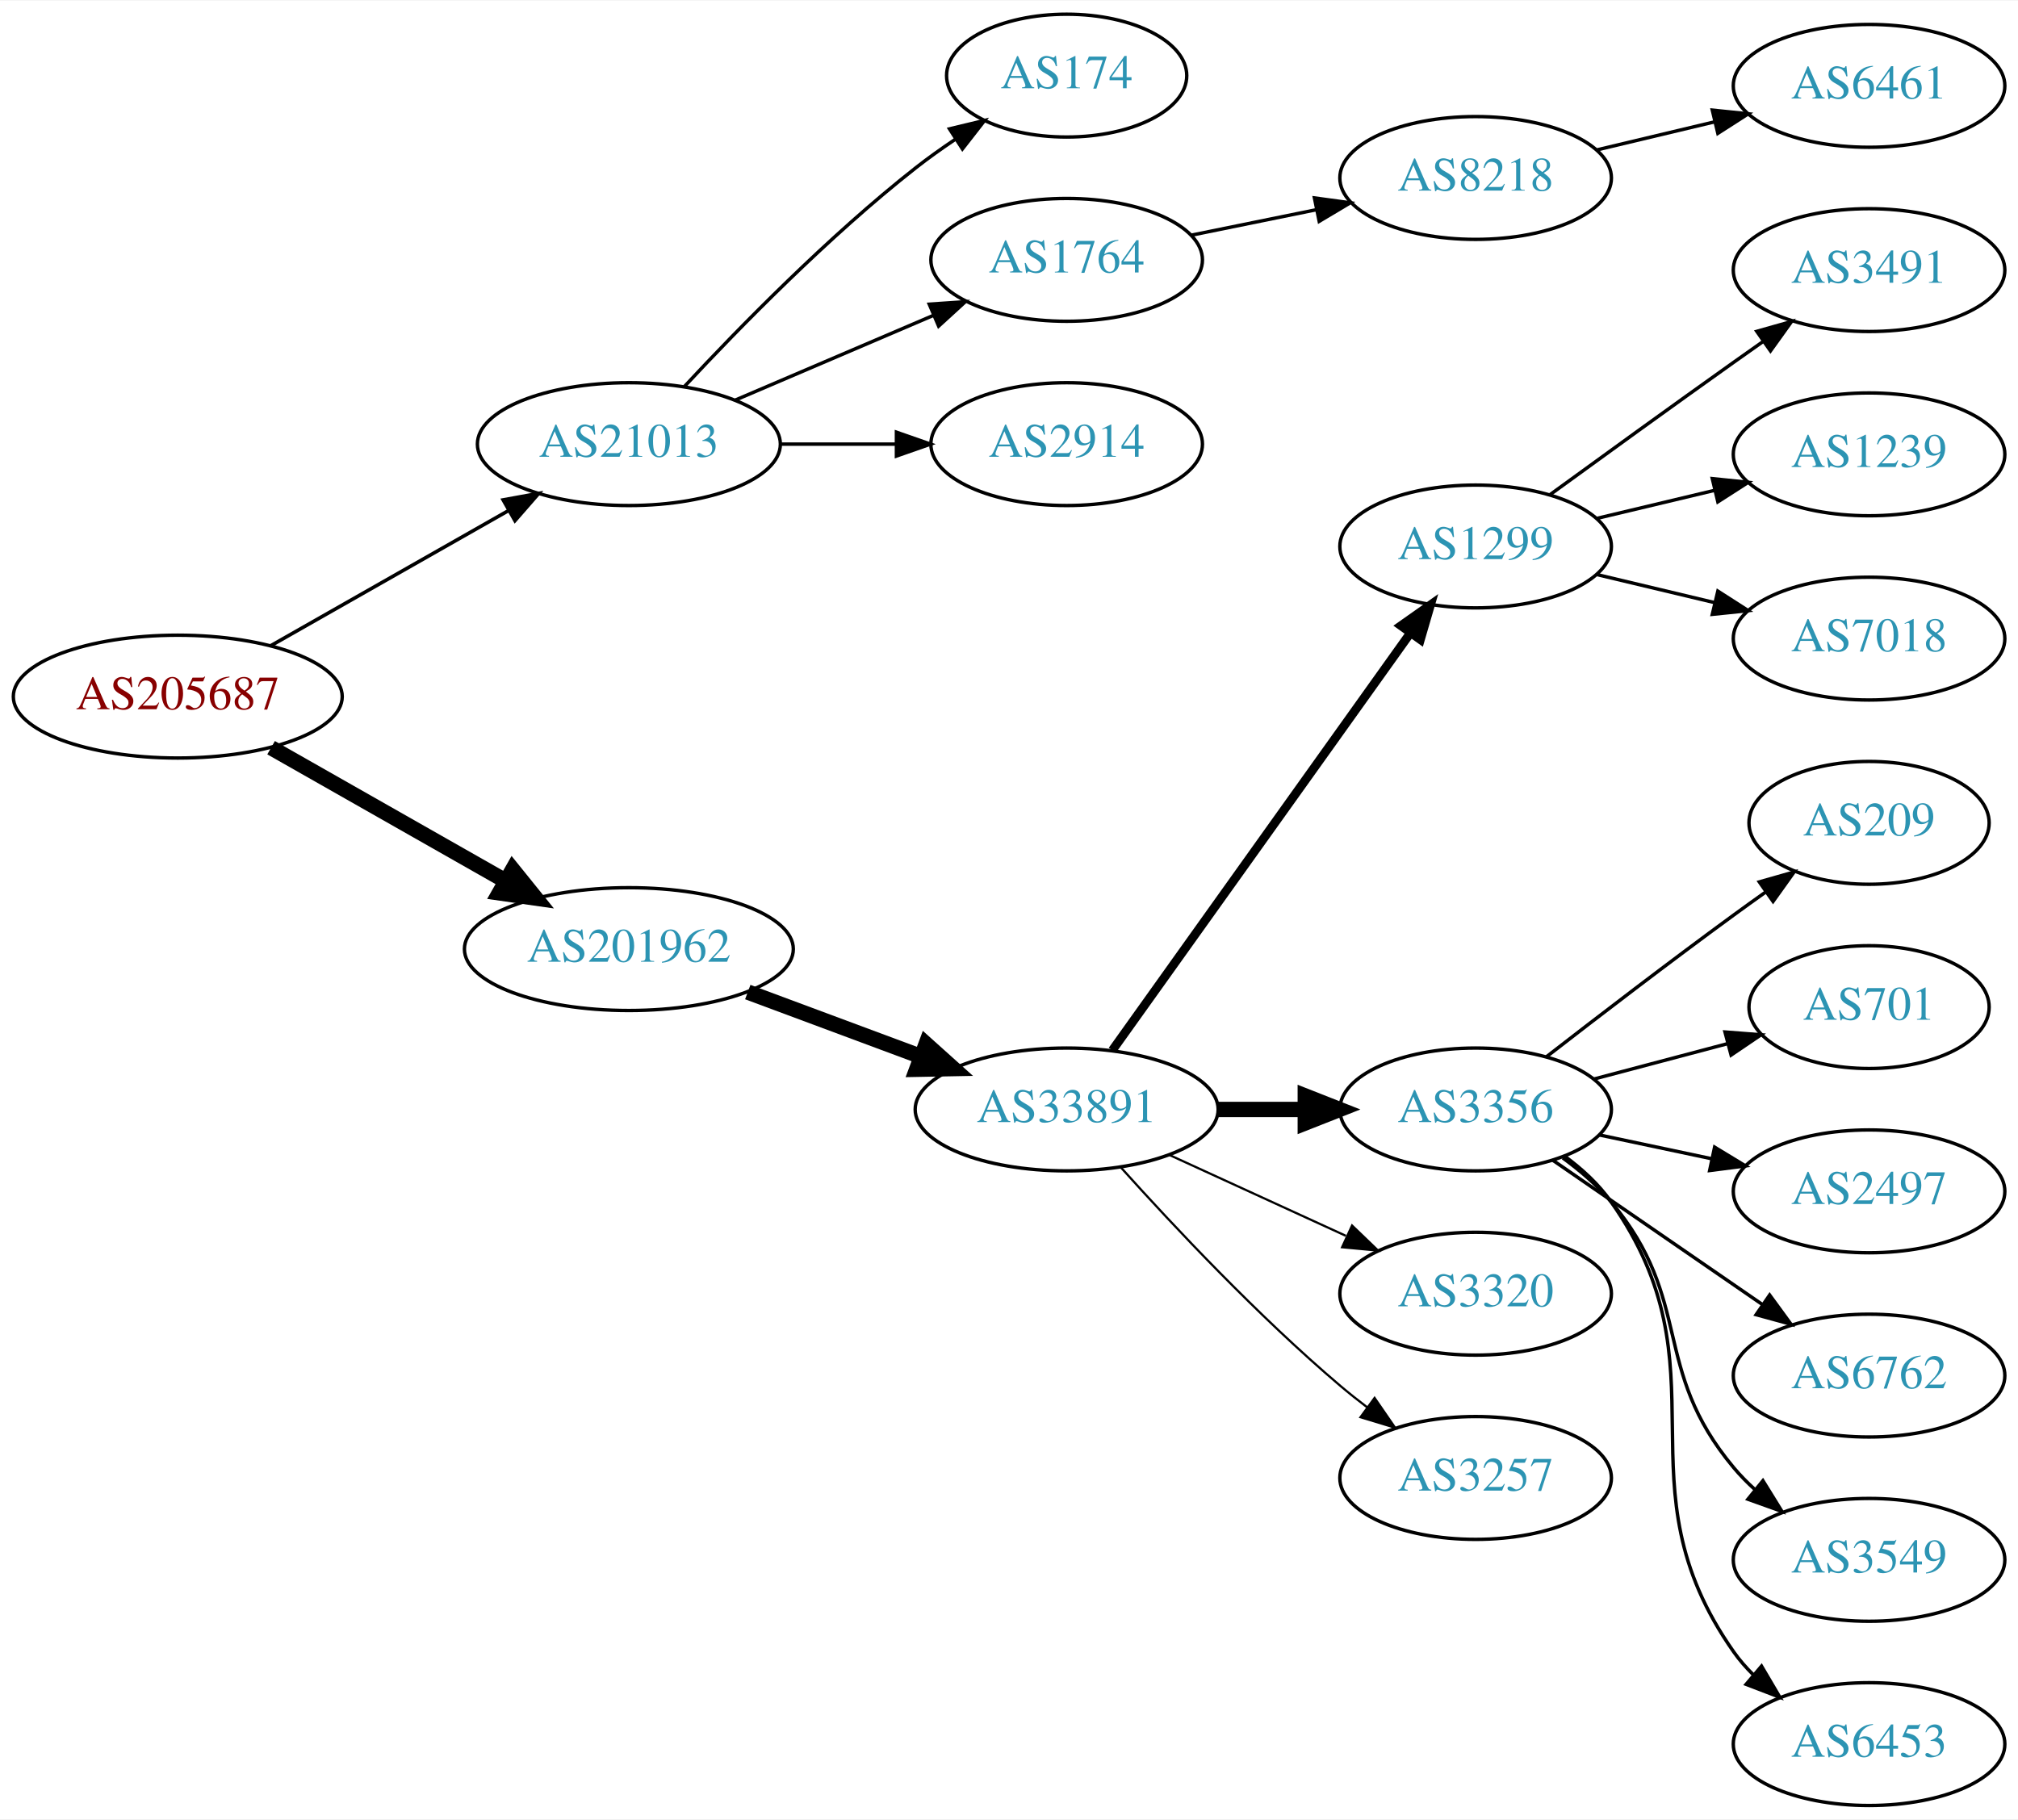
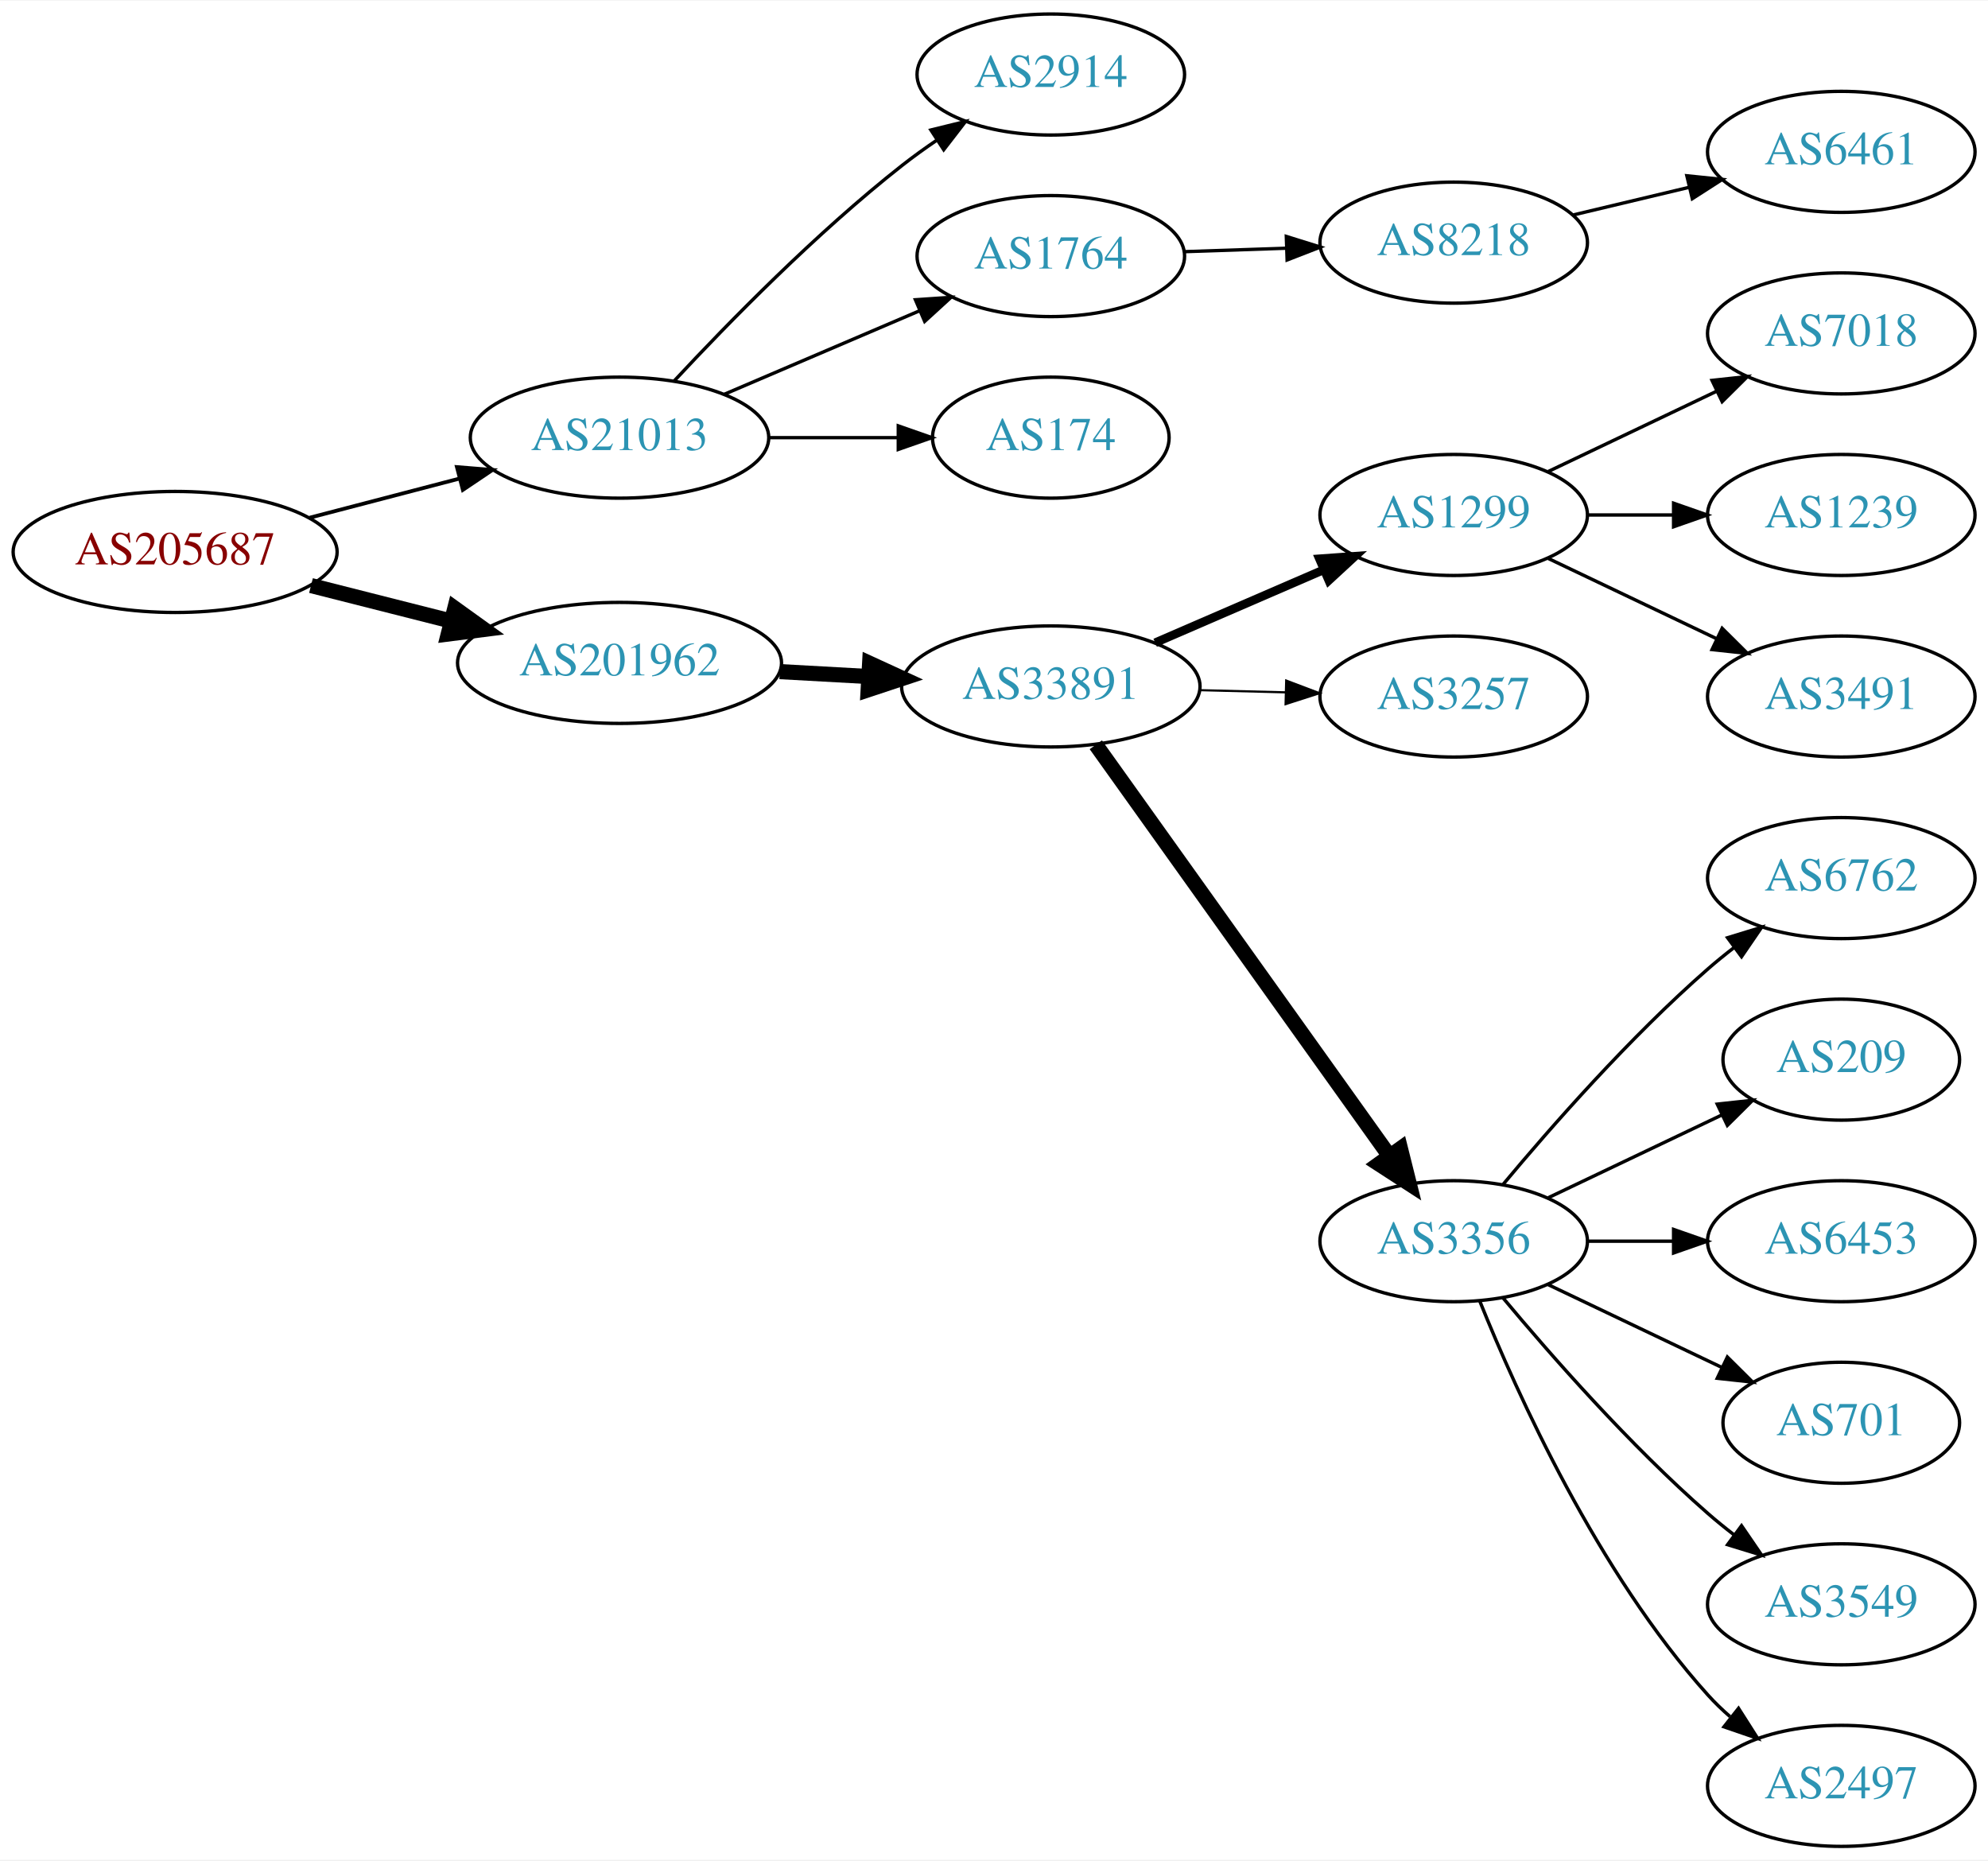
- <svg xmlns="http://www.w3.org/2000/svg" xmlns:xlink="http://www.w3.org/1999/xlink" width="591pt" height="533pt" viewBox="0.00 0.00 591.36 533.00">
-   <g id="graph0" class="graph" transform="scale(1 1) rotate(0) translate(4 529)">
-     <polygon fill="white" stroke="none" points="-4,4 -4,-529 587.361,-529 587.361,4 -4,4" />
+ <svg xmlns="http://www.w3.org/2000/svg" xmlns:xlink="http://www.w3.org/1999/xlink" width="591pt" height="553pt" viewBox="0.00 0.00 591.36 553.00">
+   <g id="graph0" class="graph" transform="scale(1 1) rotate(0) translate(4 549)">
+     <polygon fill="white" stroke="none" points="-4,4 -4,-549 587.361,-549 587.361,4 -4,4" />
    <g id="node1" class="node">
      <g id="a_node1">
        <a xlink:href="/asn/205687" xlink:title="AS205687 ~ HiERO GmbH [AT]">
-           <ellipse fill="#ffffff" stroke="black" cx="48.096" cy="-325" rx="48.192" ry="18" />
-           <text text-anchor="middle" x="48.096" y="-321.3" font-family="Times,serif" font-size="14.00" fill="#880000">AS205687</text>
+           <ellipse fill="#ffffff" stroke="black" cx="48.096" cy="-385" rx="48.192" ry="18" />
+           <text text-anchor="middle" x="48.096" y="-381.3" font-family="Times,serif" font-size="14.00" fill="#880000">AS205687</text>
        </a>
      </g>
    </g>
    <g id="node2" class="node">
      <g id="a_node2">
        <a xlink:href="/asn/21013" xlink:title="AS21013 ~ Wels, AT [AT]">
-           <ellipse fill="#ffffff" stroke="black" cx="180.287" cy="-399" rx="44.393" ry="18" />
-           <text text-anchor="middle" x="180.287" y="-395.3" font-family="Times,serif" font-size="14.00" fill="#2c94b3">AS21013</text>
+           <ellipse fill="#ffffff" stroke="black" cx="180.287" cy="-419" rx="44.393" ry="18" />
+           <text text-anchor="middle" x="180.287" y="-415.3" font-family="Times,serif" font-size="14.00" fill="#2c94b3">AS21013</text>
        </a>
      </g>
    </g>
    <g id="edge1" class="edge">
-       <path fill="none" stroke="black" stroke-width="1.038" d="M75.442,-339.975C95.466,-351.357 123.182,-367.11 144.944,-379.479" />
-       <polygon fill="black" stroke="black" stroke-width="1.038" points="143.443,-382.652 153.866,-384.551 146.902,-376.567 143.443,-382.652" />
+       <path fill="none" stroke="black" stroke-width="1.125" d="M88.157,-395.201C102.154,-398.856 118.074,-403.014 132.648,-406.82" />
+       <polygon fill="black" stroke="black" stroke-width="1.125" points="131.923,-410.248 142.483,-409.388 133.691,-403.475 131.923,-410.248" />
    </g>
    <g id="node3" class="node">
      <g id="a_node3">
        <a xlink:href="/asn/201962" xlink:title="AS201962 ~ RSM Connect [DE]">
-           <ellipse fill="#ffffff" stroke="black" cx="180.287" cy="-251" rx="48.192" ry="18" />
-           <text text-anchor="middle" x="180.287" y="-247.3" font-family="Times,serif" font-size="14.00" fill="#2c94b3">AS201962</text>
+           <ellipse fill="#ffffff" stroke="black" cx="180.287" cy="-352" rx="48.192" ry="18" />
+           <text text-anchor="middle" x="180.287" y="-348.3" font-family="Times,serif" font-size="14.00" fill="#2c94b3">AS201962</text>
        </a>
      </g>
    </g>
    <g id="edge2" class="edge">
-       <path fill="none" stroke="black" stroke-width="4.5" d="M75.442,-310.025C95.206,-298.791 122.463,-283.298 144.093,-271.004" />
-       <polygon fill="black" stroke="black" stroke-width="4.5" points="146.232,-274.317 152.98,-265.953 142.341,-267.471 146.232,-274.317" />
+       <path fill="none" stroke="black" stroke-width="4.5" d="M88.511,-375.009C101.64,-371.682 116.428,-367.933 130.198,-364.443" />
+       <polygon fill="black" stroke="black" stroke-width="4.5" points="131.28,-368.231 140.006,-361.957 129.345,-360.597 131.28,-368.231" />
    </g>
    <g id="node4" class="node">
      <g id="a_node4">
-         <a xlink:href="/asn/174" xlink:title="AS174 ~ Cogent Communications [US]">
-           <ellipse fill="#ffffff" stroke="black" cx="308.579" cy="-507" rx="35.194" ry="18" />
-           <text text-anchor="middle" x="308.579" y="-503.3" font-family="Times,serif" font-size="14.00" fill="#2c94b3">AS174</text>
+         <a xlink:href="/asn/2914" xlink:title="AS2914 ~ NTT America, Inc. [US]">
+           <ellipse fill="#ffffff" stroke="black" cx="308.579" cy="-527" rx="39.794" ry="18" />
+           <text text-anchor="middle" x="308.579" y="-523.3" font-family="Times,serif" font-size="14.00" fill="#2c94b3">AS2914</text>
        </a>
      </g>
    </g>
    <g id="edge3" class="edge">
-       <path fill="none" stroke="black" d="M196.584,-415.91C212.582,-433.096 238.872,-459.969 264.383,-480 268.002,-482.842 271.935,-485.644 275.903,-488.305" />
-       <polygon fill="black" stroke="black" points="274.239,-491.396 284.542,-493.865 278.028,-485.51 274.239,-491.396" />
+       <path fill="none" stroke="black" d="M196.584,-435.91C212.582,-453.096 238.872,-479.969 264.383,-500 267.67,-502.581 271.215,-505.128 274.81,-507.568" />
+       <polygon fill="black" stroke="black" points="272.906,-510.504 283.196,-513.026 276.725,-504.637 272.906,-510.504" />
    </g>
    <g id="node5" class="node">
      <g id="a_node5">
        <a xlink:href="/asn/1764" xlink:title="AS1764 ~ NEXTLAYER-AS [AT]">
-           <ellipse fill="#ffffff" stroke="black" cx="308.579" cy="-453" rx="39.794" ry="18" />
-           <text text-anchor="middle" x="308.579" y="-449.3" font-family="Times,serif" font-size="14.00" fill="#2c94b3">AS1764</text>
+           <ellipse fill="#ffffff" stroke="black" cx="308.579" cy="-473" rx="39.794" ry="18" />
+           <text text-anchor="middle" x="308.579" y="-469.3" font-family="Times,serif" font-size="14.00" fill="#2c94b3">AS1764</text>
        </a>
      </g>
    </g>
    <g id="edge4" class="edge">
-       <path fill="none" stroke="black" d="M211.537,-411.934C228.937,-419.374 250.96,-428.791 269.526,-436.729" />
-       <polygon fill="black" stroke="black" points="268.306,-440.014 278.877,-440.728 271.058,-433.578 268.306,-440.014" />
+       <path fill="none" stroke="black" d="M211.537,-431.934C228.937,-439.374 250.96,-448.791 269.526,-456.729" />
+       <polygon fill="black" stroke="black" points="268.306,-460.014 278.877,-460.728 271.058,-453.578 268.306,-460.014" />
    </g>
    <g id="node6" class="node">
      <g id="a_node6">
-         <a xlink:href="/asn/2914" xlink:title="AS2914 ~ NTT America, Inc. [US]">
-           <ellipse fill="#ffffff" stroke="black" cx="308.579" cy="-399" rx="39.794" ry="18" />
-           <text text-anchor="middle" x="308.579" y="-395.3" font-family="Times,serif" font-size="14.00" fill="#2c94b3">AS2914</text>
+         <a xlink:href="/asn/174" xlink:title="AS174 ~ Cogent Communications [US]">
+           <ellipse fill="#ffffff" stroke="black" cx="308.579" cy="-419" rx="35.194" ry="18" />
+           <text text-anchor="middle" x="308.579" y="-415.3" font-family="Times,serif" font-size="14.00" fill="#2c94b3">AS174</text>
        </a>
      </g>
    </g>
    <g id="edge5" class="edge">
-       <path fill="none" stroke="black" d="M224.75,-399C235.675,-399 247.474,-399 258.647,-399" />
-       <polygon fill="black" stroke="black" points="258.689,-402.5 268.689,-399 258.689,-395.5 258.689,-402.5" />
+       <path fill="none" stroke="black" d="M224.75,-419C237.125,-419 250.62,-419 263.057,-419" />
+       <polygon fill="black" stroke="black" points="263.207,-422.5 273.207,-419 263.207,-415.5 263.207,-422.5" />
    </g>
    <g id="node9" class="node">
      <g id="a_node9">
        <a xlink:href="/asn/33891" xlink:title="AS33891 ~ CORE-BACKBONE GMBH GLOBAL NETWORK [DE]">
-           <ellipse fill="#ffffff" stroke="black" cx="308.579" cy="-204" rx="44.393" ry="18" />
-           <text text-anchor="middle" x="308.579" y="-200.3" font-family="Times,serif" font-size="14.00" fill="#2c94b3">AS33891</text>
+           <ellipse fill="#ffffff" stroke="black" cx="308.579" cy="-345" rx="44.393" ry="18" />
+           <text text-anchor="middle" x="308.579" y="-341.3" font-family="Times,serif" font-size="14.00" fill="#2c94b3">AS33891</text>
        </a>
      </g>
    </g>
    <g id="edge8" class="edge">
-       <path fill="none" stroke="black" stroke-width="4.5" d="M215.131,-238.405C230.767,-232.586 249.483,-225.621 265.972,-219.484" />
-       <polygon fill="black" stroke="black" stroke-width="4.5" points="267.385,-223.16 275.383,-215.982 264.638,-215.779 267.385,-223.16" />
+       <path fill="none" stroke="black" stroke-width="4.5" d="M227.955,-349.413C236.54,-348.937 245.563,-348.437 254.325,-347.952" />
+       <polygon fill="black" stroke="black" stroke-width="4.5" points="254.682,-351.876 264.449,-347.391 254.246,-344.013 254.682,-351.876" />
    </g>
    <g id="node7" class="node">
      <g id="a_node7">
        <a xlink:href="/asn/8218" xlink:title="AS8218 ~ legacy Neotelecoms [FR]">
          <ellipse fill="#ffffff" stroke="black" cx="428.422" cy="-477" rx="39.794" ry="18" />
          <text text-anchor="middle" x="428.422" y="-473.3" font-family="Times,serif" font-size="14.00" fill="#2c94b3">AS8218</text>
        </a>
      </g>
    </g>
    <g id="edge6" class="edge">
-       <path fill="none" stroke="black" d="M344.936,-460.201C356.482,-462.552 369.474,-465.198 381.672,-467.683" />
-       <polygon fill="black" stroke="black" points="381.185,-471.155 391.683,-469.721 382.582,-464.296 381.185,-471.155" />
+       <path fill="none" stroke="black" d="M348.165,-474.31C357.932,-474.641 368.548,-475.002 378.742,-475.348" />
+       <polygon fill="black" stroke="black" points="378.636,-478.846 388.749,-475.687 378.873,-471.85 378.636,-478.846" />
    </g>
    <g id="node8" class="node">
      <g id="a_node8">
        <a xlink:href="/asn/6461" xlink:title="AS6461 ~ Zayo Bandwidth [US]">
          <ellipse fill="#ffffff" stroke="black" cx="543.715" cy="-504" rx="39.794" ry="18" />
          <text text-anchor="middle" x="543.715" y="-500.3" font-family="Times,serif" font-size="14.00" fill="#2c94b3">AS6461</text>
        </a>
      </g>
    </g>
    <g id="edge7" class="edge">
      <path fill="none" stroke="black" d="M464.029,-485.248C474.9,-487.838 487.054,-490.735 498.497,-493.462" />
      <polygon fill="black" stroke="black" points="497.78,-496.889 508.319,-495.803 499.403,-490.08 497.78,-496.889" />
    </g>
    <g id="node10" class="node">
      <g id="a_node10">
        <a xlink:href="/asn/1299" xlink:title="AS1299 ~ Telia Carrier [EU]">
-           <ellipse fill="#ffffff" stroke="black" cx="428.422" cy="-369" rx="39.794" ry="18" />
-           <text text-anchor="middle" x="428.422" y="-365.3" font-family="Times,serif" font-size="14.00" fill="#2c94b3">AS1299</text>
+           <ellipse fill="#ffffff" stroke="black" cx="428.422" cy="-396" rx="39.794" ry="18" />
+           <text text-anchor="middle" x="428.422" y="-392.3" font-family="Times,serif" font-size="14.00" fill="#2c94b3">AS1299</text>
        </a>
      </g>
    </g>
    <g id="edge9" class="edge">
-       <path fill="none" stroke="black" stroke-width="2.571" d="M321.967,-221.346C342.798,-250.512 384.931,-309.506 409.16,-343.431" />
-       <polygon fill="black" stroke="black" stroke-width="2.571" points="406.539,-345.783 415.199,-351.886 412.235,-341.715 406.539,-345.783" />
+       <path fill="none" stroke="black" stroke-width="2.571" d="M339.621,-358.001C354.897,-364.613 373.616,-372.714 389.839,-379.735" />
+       <polygon fill="black" stroke="black" stroke-width="2.571" points="388.49,-382.965 399.057,-383.724 391.27,-376.54 388.49,-382.965" />
    </g>
    <g id="node11" class="node">
      <g id="a_node11">
-         <a xlink:href="/asn/3356" xlink:title="AS3356 ~ Level 3 Parent, LLC [US]">
-           <ellipse fill="#ffffff" stroke="black" cx="428.422" cy="-204" rx="39.794" ry="18" />
-           <text text-anchor="middle" x="428.422" y="-200.3" font-family="Times,serif" font-size="14.00" fill="#2c94b3">AS3356</text>
+         <a xlink:href="/asn/3257" xlink:title="AS3257 ~ GTT [DE]">
+           <ellipse fill="#ffffff" stroke="black" cx="428.422" cy="-342" rx="39.794" ry="18" />
+           <text text-anchor="middle" x="428.422" y="-338.3" font-family="Times,serif" font-size="14.00" fill="#2c94b3">AS3257</text>
        </a>
      </g>
    </g>
    <g id="edge10" class="edge">
-       <path fill="none" stroke="black" stroke-width="4.5" d="M352.79,-204C361.103,-204 369.865,-204 378.348,-204" />
-       <polygon fill="black" stroke="black" stroke-width="4.5" points="378.506,-207.938 388.506,-204 378.506,-200.063 378.506,-207.938" />
+       <path fill="none" stroke="black" stroke-width="0.643" d="M352.79,-343.9C361.103,-343.688 369.865,-343.465 378.348,-343.249" />
+       <polygon fill="black" stroke="black" stroke-width="0.643" points="378.599,-346.744 388.506,-342.991 378.42,-339.746 378.599,-346.744" />
    </g>
    <g id="node12" class="node">
      <g id="a_node12">
-         <a xlink:href="/asn/3320" xlink:title="AS3320 ~ DTAG [DE]">
-           <ellipse fill="#ffffff" stroke="black" cx="428.422" cy="-150" rx="39.794" ry="18" />
-           <text text-anchor="middle" x="428.422" y="-146.3" font-family="Times,serif" font-size="14.00" fill="#2c94b3">AS3320</text>
+         <a xlink:href="/asn/3356" xlink:title="AS3356 ~ Level 3 Parent, LLC [US]">
+           <ellipse fill="#ffffff" stroke="black" cx="428.422" cy="-180" rx="39.794" ry="18" />
+           <text text-anchor="middle" x="428.422" y="-176.3" font-family="Times,serif" font-size="14.00" fill="#2c94b3">AS3356</text>
        </a>
      </g>
    </g>
    <g id="edge11" class="edge">
-       <path fill="none" stroke="black" stroke-width="0.643" d="M338.709,-190.652C354.32,-183.498 373.717,-174.609 390.39,-166.97" />
-       <polygon fill="black" stroke="black" stroke-width="0.643" points="392.209,-169.986 399.842,-162.638 389.293,-163.622 392.209,-169.986" />
+       <path fill="none" stroke="black" stroke-width="4.5" d="M321.967,-327.654C342.798,-298.488 384.931,-239.494 409.16,-205.569" />
+       <polygon fill="black" stroke="black" stroke-width="4.5" points="412.591,-207.54 415.199,-197.114 406.183,-202.963 412.591,-207.54" />
    </g>
    <g id="node13" class="node">
      <g id="a_node13">
-         <a xlink:href="/asn/3257" xlink:title="AS3257 ~ GTT [DE]">
-           <ellipse fill="#ffffff" stroke="black" cx="428.422" cy="-96" rx="39.794" ry="18" />
-           <text text-anchor="middle" x="428.422" y="-92.3" font-family="Times,serif" font-size="14.00" fill="#2c94b3">AS3257</text>
+         <a xlink:href="/asn/7018" xlink:title="AS7018 ~ AT&amp;T Services, Inc. [US]">
+           <ellipse fill="#ffffff" stroke="black" cx="543.715" cy="-450" rx="39.794" ry="18" />
+           <text text-anchor="middle" x="543.715" y="-446.3" font-family="Times,serif" font-size="14.00" fill="#2c94b3">AS7018</text>
        </a>
      </g>
    </g>
    <g id="edge12" class="edge">
-       <path fill="none" stroke="black" stroke-width="0.643" d="M324.511,-186.956C339.838,-169.903 364.773,-143.35 388.775,-123 391.272,-120.883 393.933,-118.768 396.644,-116.707" />
-       <polygon fill="black" stroke="black" stroke-width="0.643" points="398.81,-119.459 404.82,-110.734 394.681,-113.806 398.81,-119.459" />
+       <path fill="none" stroke="black" d="M456.558,-408.934C471.552,-416.081 490.373,-425.052 506.596,-432.785" />
+       <polygon fill="black" stroke="black" points="505.266,-436.028 515.799,-437.171 508.278,-429.709 505.266,-436.028" />
    </g>
    <g id="node14" class="node">
      <g id="a_node14">
-         <a xlink:href="/asn/3491" xlink:title="AS3491 ~ PCCW Global, Inc. [US]">
-           <ellipse fill="#ffffff" stroke="black" cx="543.715" cy="-450" rx="39.794" ry="18" />
-           <text text-anchor="middle" x="543.715" y="-446.3" font-family="Times,serif" font-size="14.00" fill="#2c94b3">AS3491</text>
-         </a>
-       </g>
-     </g>
-     <g id="edge13" class="edge">
-       <path fill="none" stroke="black" d="M450.27,-384.222C465.204,-395.091 485.817,-410.025 504.068,-423 506.888,-425.005 509.831,-427.085 512.78,-429.159" />
-       <polygon fill="black" stroke="black" points="510.807,-432.05 521.004,-434.926 514.826,-426.319 510.807,-432.05" />
-     </g>
-     <g id="node15" class="node">
-       <g id="a_node15">
        <a xlink:href="/asn/1239" xlink:title="AS1239 ~ Sprint [US]">
          <ellipse fill="#ffffff" stroke="black" cx="543.715" cy="-396" rx="39.794" ry="18" />
          <text text-anchor="middle" x="543.715" y="-392.3" font-family="Times,serif" font-size="14.00" fill="#2c94b3">AS1239</text>
        </a>
      </g>
    </g>
+     <g id="edge13" class="edge">
+       <path fill="none" stroke="black" d="M468.094,-396C476.297,-396 485.061,-396 493.593,-396" />
+       <polygon fill="black" stroke="black" points="493.832,-399.5 503.832,-396 493.832,-392.5 493.832,-399.5" />
+     </g>
+     <g id="node15" class="node">
+       <g id="a_node15">
+         <a xlink:href="/asn/3491" xlink:title="AS3491 ~ PCCW Global, Inc. [US]">
+           <ellipse fill="#ffffff" stroke="black" cx="543.715" cy="-342" rx="39.794" ry="18" />
+           <text text-anchor="middle" x="543.715" y="-338.3" font-family="Times,serif" font-size="14.00" fill="#2c94b3">AS3491</text>
+         </a>
+       </g>
+     </g>
    <g id="edge14" class="edge">
-       <path fill="none" stroke="black" d="M464.029,-377.248C474.9,-379.838 487.054,-382.735 498.497,-385.462" />
-       <polygon fill="black" stroke="black" points="497.78,-388.889 508.319,-387.803 499.403,-382.08 497.78,-388.889" />
+       <path fill="none" stroke="black" d="M456.558,-383.066C471.552,-375.919 490.373,-366.948 506.596,-359.215" />
+       <polygon fill="black" stroke="black" points="508.278,-362.291 515.799,-354.829 505.266,-355.972 508.278,-362.291" />
    </g>
    <g id="node16" class="node">
      <g id="a_node16">
-         <a xlink:href="/asn/7018" xlink:title="AS7018 ~ AT&amp;T Services, Inc. [US]">
-           <ellipse fill="#ffffff" stroke="black" cx="543.715" cy="-342" rx="39.794" ry="18" />
-           <text text-anchor="middle" x="543.715" y="-338.3" font-family="Times,serif" font-size="14.00" fill="#2c94b3">AS7018</text>
+         <a xlink:href="/asn/6762" xlink:title="AS6762 ~ TELECOM ITALIA SPARKLE S.p.A. [IT]">
+           <ellipse fill="#ffffff" stroke="black" cx="543.715" cy="-288" rx="39.794" ry="18" />
+           <text text-anchor="middle" x="543.715" y="-284.3" font-family="Times,serif" font-size="14.00" fill="#2c94b3">AS6762</text>
        </a>
      </g>
    </g>
    <g id="edge15" class="edge">
-       <path fill="none" stroke="black" d="M464.029,-360.752C474.9,-358.162 487.054,-355.265 498.497,-352.538" />
-       <polygon fill="black" stroke="black" points="499.403,-355.92 508.319,-350.197 497.78,-349.111 499.403,-355.92" />
+       <path fill="none" stroke="black" d="M443.052,-196.817C457.334,-213.929 480.881,-240.745 504.068,-261 506.534,-263.154 509.172,-265.294 511.87,-267.372" />
+       <polygon fill="black" stroke="black" points="509.895,-270.264 520.024,-273.37 514.043,-264.625 509.895,-270.264" />
    </g>
    <g id="node17" class="node">
      <g id="a_node17">
        <a xlink:href="/asn/209" xlink:title="AS209 ~ CenturyLink Communications, LLC [US]">
-           <ellipse fill="#ffffff" stroke="black" cx="543.715" cy="-288" rx="35.194" ry="18" />
-           <text text-anchor="middle" x="543.715" y="-284.3" font-family="Times,serif" font-size="14.00" fill="#2c94b3">AS209</text>
+           <ellipse fill="#ffffff" stroke="black" cx="543.715" cy="-234" rx="35.194" ry="18" />
+           <text text-anchor="middle" x="543.715" y="-230.3" font-family="Times,serif" font-size="14.00" fill="#2c94b3">AS209</text>
        </a>
      </g>
    </g>
    <g id="edge16" class="edge">
-       <path fill="none" stroke="black" d="M449.209,-219.473C464.155,-231.071 485.241,-247.244 504.068,-261 507.087,-263.206 510.26,-265.485 513.435,-267.74" />
-       <polygon fill="black" stroke="black" points="511.549,-270.692 521.741,-273.587 515.579,-264.969 511.549,-270.692" />
+       <path fill="none" stroke="black" d="M456.558,-192.934C471.99,-200.29 491.475,-209.577 508.01,-217.459" />
+       <polygon fill="black" stroke="black" points="506.819,-220.768 517.352,-221.911 509.831,-214.449 506.819,-220.768" />
    </g>
    <g id="node18" class="node">
      <g id="a_node18">
-         <a xlink:href="/asn/701" xlink:title="AS701 ~ UUNET [US]">
-           <ellipse fill="#ffffff" stroke="black" cx="543.715" cy="-234" rx="35.194" ry="18" />
-           <text text-anchor="middle" x="543.715" y="-230.3" font-family="Times,serif" font-size="14.00" fill="#2c94b3">AS701</text>
+         <a xlink:href="/asn/6453" xlink:title="AS6453 ~ TATA COMMUNICATIONS (AMERICA) INC [US]">
+           <ellipse fill="#ffffff" stroke="black" cx="543.715" cy="-180" rx="39.794" ry="18" />
+           <text text-anchor="middle" x="543.715" y="-176.3" font-family="Times,serif" font-size="14.00" fill="#2c94b3">AS6453</text>
        </a>
      </g>
    </g>
    <g id="edge17" class="edge">
-       <path fill="none" stroke="black" d="M463.106,-212.92C475.356,-216.163 489.329,-219.864 502.114,-223.249" />
-       <polygon fill="black" stroke="black" points="501.494,-226.705 512.057,-225.882 503.286,-219.939 501.494,-226.705" />
+       <path fill="none" stroke="black" d="M468.094,-180C476.297,-180 485.061,-180 493.593,-180" />
+       <polygon fill="black" stroke="black" points="493.832,-183.5 503.832,-180 493.832,-176.5 493.832,-183.5" />
    </g>
    <g id="node19" class="node">
      <g id="a_node19">
-         <a xlink:href="/asn/2497" xlink:title="AS2497 ~ Internet Initiative Japan Inc. [JP]">
-           <ellipse fill="#ffffff" stroke="black" cx="543.715" cy="-180" rx="39.794" ry="18" />
-           <text text-anchor="middle" x="543.715" y="-176.3" font-family="Times,serif" font-size="14.00" fill="#2c94b3">AS2497</text>
+         <a xlink:href="/asn/701" xlink:title="AS701 ~ UUNET [US]">
+           <ellipse fill="#ffffff" stroke="black" cx="543.715" cy="-126" rx="35.194" ry="18" />
+           <text text-anchor="middle" x="543.715" y="-122.3" font-family="Times,serif" font-size="14.00" fill="#2c94b3">AS701</text>
        </a>
      </g>
    </g>
    <g id="edge18" class="edge">
-       <path fill="none" stroke="black" d="M464.647,-196.538C475.091,-194.325 486.674,-191.872 497.651,-189.546" />
-       <polygon fill="black" stroke="black" points="498.453,-192.954 507.511,-187.458 497.002,-186.106 498.453,-192.954" />
+       <path fill="none" stroke="black" d="M456.558,-167.066C471.99,-159.71 491.475,-150.423 508.01,-142.541" />
+       <polygon fill="black" stroke="black" points="509.831,-145.551 517.352,-138.089 506.819,-139.232 509.831,-145.551" />
    </g>
    <g id="node20" class="node">
      <g id="a_node20">
-         <a xlink:href="/asn/6762" xlink:title="AS6762 ~ TELECOM ITALIA SPARKLE S.p.A. [IT]">
-           <ellipse fill="#ffffff" stroke="black" cx="543.715" cy="-126" rx="39.794" ry="18" />
-           <text text-anchor="middle" x="543.715" y="-122.3" font-family="Times,serif" font-size="14.00" fill="#2c94b3">AS6762</text>
-         </a>
-       </g>
-     </g>
-     <g id="edge19" class="edge">
-       <path fill="none" stroke="black" d="M450.998,-189.145C468.368,-177.186 492.992,-160.233 512.353,-146.904" />
-       <polygon fill="black" stroke="black" points="514.581,-149.619 520.833,-141.065 510.611,-143.853 514.581,-149.619" />
-     </g>
-     <g id="node21" class="node">
-       <g id="a_node21">
        <a xlink:href="/asn/3549" xlink:title="AS3549 ~ Level 3 Parent, LLC [US]">
          <ellipse fill="#ffffff" stroke="black" cx="543.715" cy="-72" rx="39.794" ry="18" />
          <text text-anchor="middle" x="543.715" y="-68.3" font-family="Times,serif" font-size="14.00" fill="#2c94b3">AS3549</text>
        </a>
      </g>
    </g>
+     <g id="edge19" class="edge">
+       <path fill="none" stroke="black" d="M443.052,-163.183C457.334,-146.071 480.881,-119.255 504.068,-99 506.534,-96.846 509.172,-94.706 511.87,-92.628" />
+       <polygon fill="black" stroke="black" points="514.043,-95.375 520.024,-86.63 509.895,-89.736 514.043,-95.375" />
+     </g>
+     <g id="node21" class="node">
+       <g id="a_node21">
+         <a xlink:href="/asn/2497" xlink:title="AS2497 ~ Internet Initiative Japan Inc. [JP]">
+           <ellipse fill="#ffffff" stroke="black" cx="543.715" cy="-18" rx="39.794" ry="18" />
+           <text text-anchor="middle" x="543.715" y="-14.3" font-family="Times,serif" font-size="14.00" fill="#2c94b3">AS2497</text>
+         </a>
+       </g>
+     </g>
    <g id="edge20" class="edge">
-       <path fill="none" stroke="black" d="M453.952,-189.802C459.049,-186.089 464.077,-181.771 468.068,-177 492.568,-147.717 479.568,-128.283 504.068,-99 505.939,-96.764 508.038,-94.627 510.265,-92.605" />
-       <polygon fill="black" stroke="black" points="512.611,-95.209 518.184,-86.198 508.208,-89.767 512.611,-95.209" />
-     </g>
-     <g id="node22" class="node">
-       <g id="a_node22">
-         <a xlink:href="/asn/6453" xlink:title="AS6453 ~ TATA COMMUNICATIONS (AMERICA) INC [US]">
-           <ellipse fill="#ffffff" stroke="black" cx="543.715" cy="-18" rx="39.794" ry="18" />
-           <text text-anchor="middle" x="543.715" y="-14.3" font-family="Times,serif" font-size="14.00" fill="#2c94b3">AS6453</text>
-         </a>
-       </g>
-     </g>
-     <g id="edge21" class="edge">
-       <path fill="none" stroke="black" d="M454.56,-190.269C459.625,-186.531 464.486,-182.086 468.068,-177 503.084,-127.284 469.052,-94.716 504.068,-45 505.747,-42.616 507.707,-40.373 509.838,-38.277" />
-       <polygon fill="black" stroke="black" points="512.202,-40.862 517.576,-31.731 507.681,-35.517 512.202,-40.862" />
+       <path fill="none" stroke="black" d="M436.169,-162.213C447.22,-134.757 471.273,-81.422 504.068,-45 506.07,-42.776 508.289,-40.637 510.622,-38.603" />
+       <polygon fill="black" stroke="black" points="513.152,-41.065 518.841,-32.127 508.82,-35.567 513.152,-41.065" />
    </g>
  </g>
</svg>
